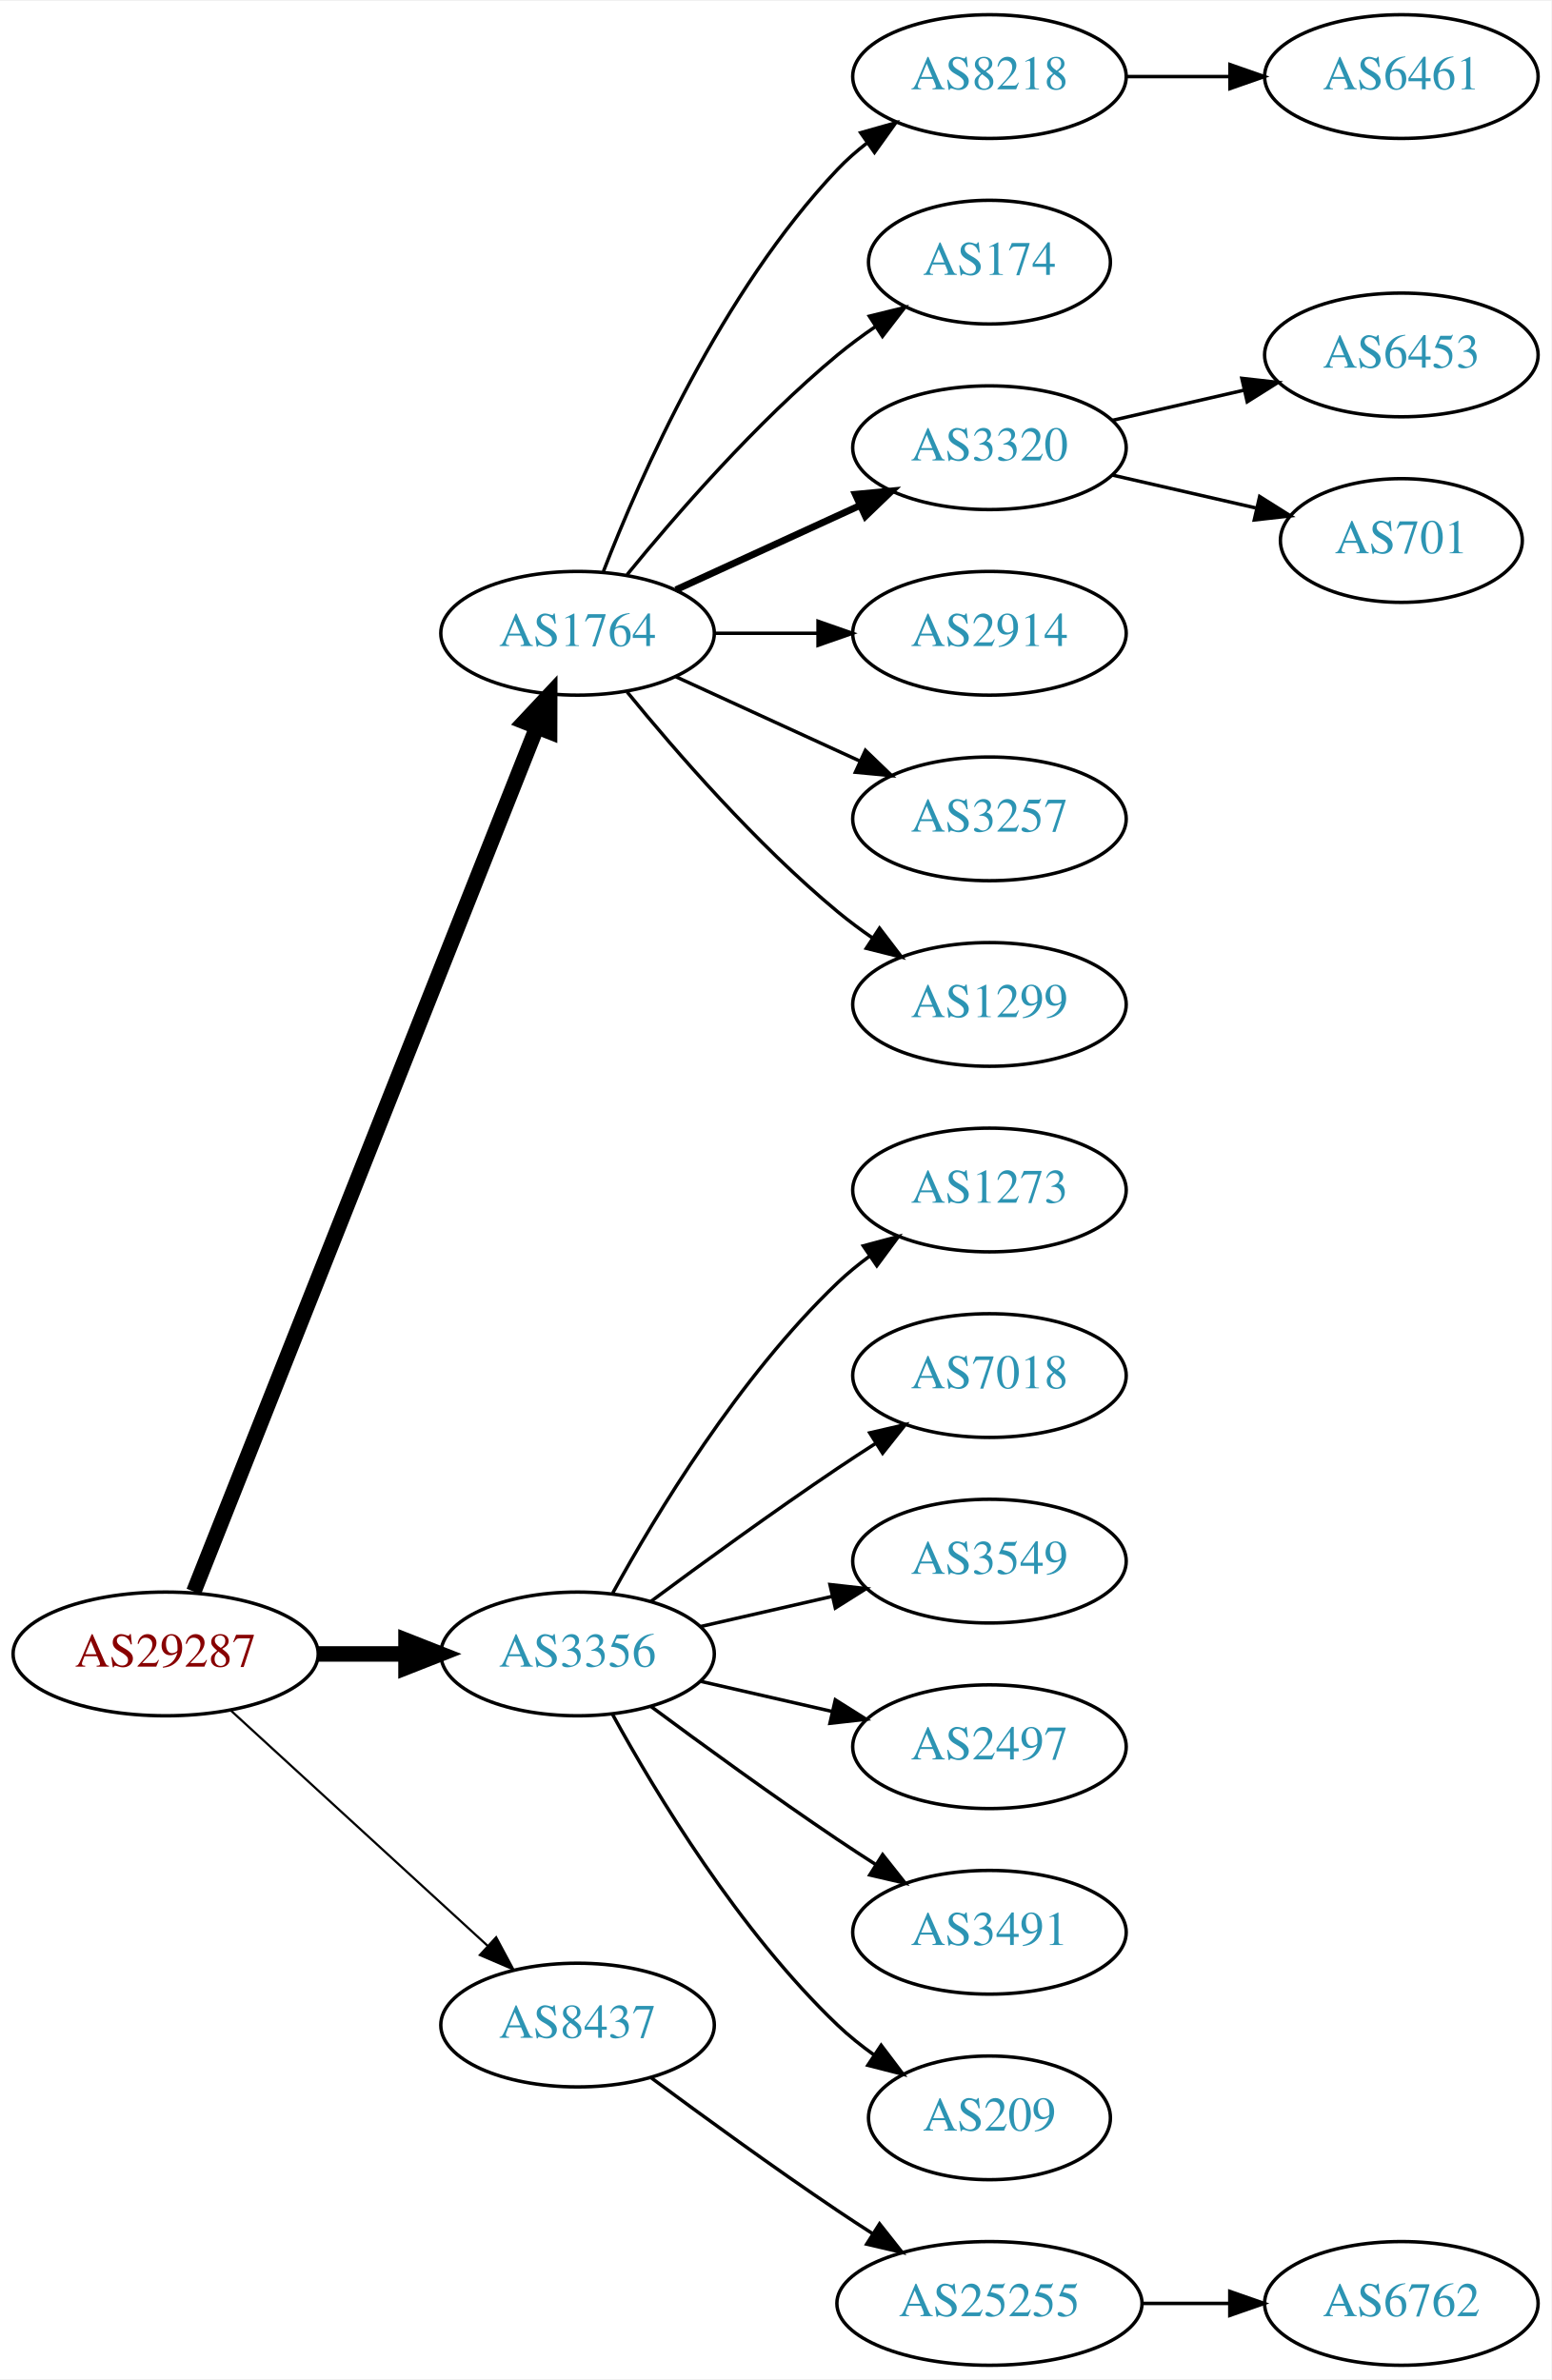
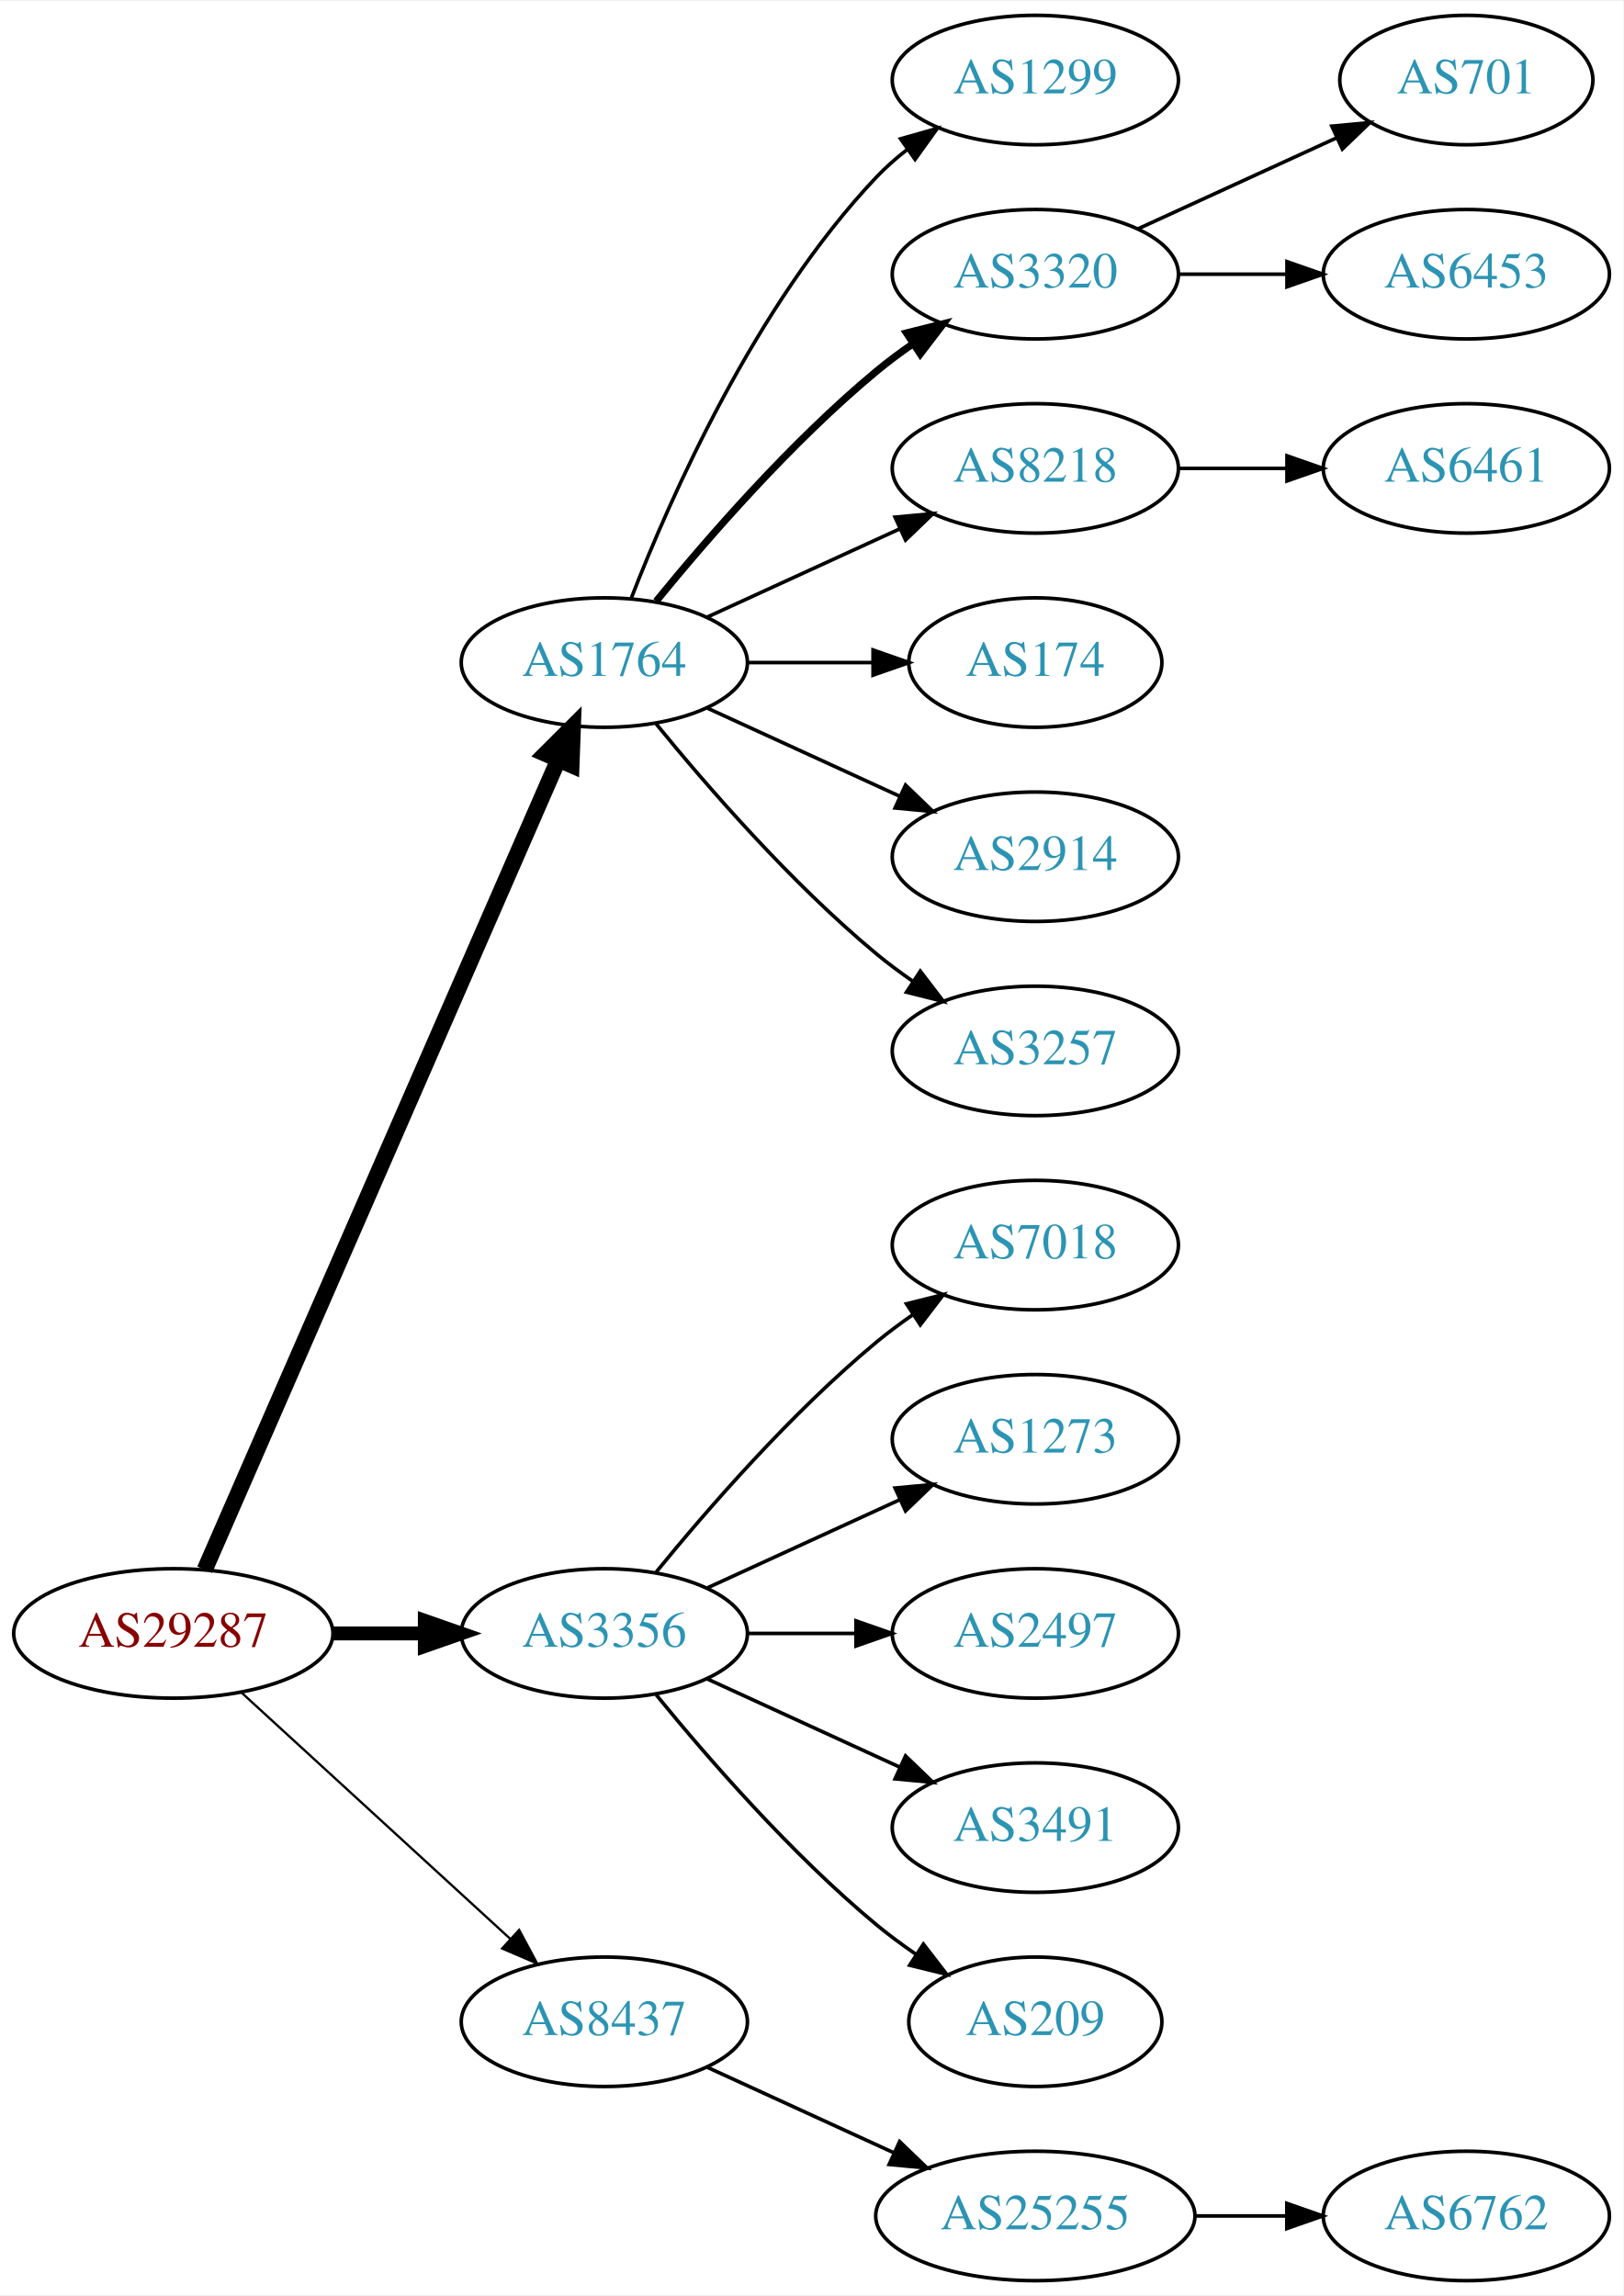
- <svg xmlns="http://www.w3.org/2000/svg" xmlns:xlink="http://www.w3.org/1999/xlink" width="451pt" height="692pt" viewBox="0.00 0.00 451.37 692.00">
-   <g id="graph0" class="graph" transform="scale(1 1) rotate(0) translate(4 688)">
-     <polygon fill="white" stroke="none" points="-4,4 -4,-688 447.37,-688 447.37,4 -4,4" />
+ <svg xmlns="http://www.w3.org/2000/svg" xmlns:xlink="http://www.w3.org/1999/xlink" width="451pt" height="638pt" viewBox="0.00 0.00 451.37 638.00">
+   <g id="graph0" class="graph" transform="scale(1 1) rotate(0) translate(4 634)">
+     <polygon fill="white" stroke="none" points="-4,4 -4,-634 447.37,-634 447.37,4 -4,4" />
    <g id="node1" class="node">
      <g id="a_node1">
        <a xlink:href="/asn/29287" xlink:title="AS29287 ~ Blizznet [AT]">
-           <ellipse fill="#ffffff" stroke="black" cx="44.196" cy="-207" rx="44.393" ry="18" />
-           <text text-anchor="middle" x="44.196" y="-203.3" font-family="Times,serif" font-size="14.00" fill="#880000">AS29287</text>
+           <ellipse fill="#ffffff" stroke="black" cx="44.196" cy="-180" rx="44.393" ry="18" />
+           <text text-anchor="middle" x="44.196" y="-176.3" font-family="Times,serif" font-size="14.00" fill="#880000">AS29287</text>
        </a>
      </g>
    </g>
    <g id="node2" class="node">
      <g id="a_node2">
        <a xlink:href="/asn/1764" xlink:title="AS1764 ~ NEXTLAYER-AS [AT]">
-           <ellipse fill="#ffffff" stroke="black" cx="164.039" cy="-504" rx="39.794" ry="18" />
-           <text text-anchor="middle" x="164.039" y="-500.3" font-family="Times,serif" font-size="14.00" fill="#2c94b3">AS1764</text>
+           <ellipse fill="#ffffff" stroke="black" cx="164.039" cy="-450" rx="39.794" ry="18" />
+           <text text-anchor="middle" x="164.039" y="-446.3" font-family="Times,serif" font-size="14.00" fill="#2c94b3">AS1764</text>
        </a>
      </g>
    </g>
    <g id="edge1" class="edge">
-       <path fill="none" stroke="black" stroke-width="4.5" d="M52.39,-225.132C72.325,-275.373 128.366,-416.615 152.148,-476.553" />
-       <polygon fill="black" stroke="black" stroke-width="4.5" points="148.591,-478.263 155.939,-486.106 155.91,-475.358 148.591,-478.263" />
+       <path fill="none" stroke="black" stroke-width="4.5" d="M52.928,-197.715C73.029,-243.771 127.038,-367.514 151.141,-422.739" />
+       <polygon fill="black" stroke="black" stroke-width="4.5" points="147.669,-424.629 155.278,-432.219 154.887,-421.479 147.669,-424.629" />
    </g>
    <g id="node3" class="node">
      <g id="a_node3">
        <a xlink:href="/asn/3356" xlink:title="AS3356 ~ Level 3 Parent, LLC [US]">
-           <ellipse fill="#ffffff" stroke="black" cx="164.039" cy="-207" rx="39.794" ry="18" />
-           <text text-anchor="middle" x="164.039" y="-203.3" font-family="Times,serif" font-size="14.00" fill="#2c94b3">AS3356</text>
+           <ellipse fill="#ffffff" stroke="black" cx="164.039" cy="-180" rx="39.794" ry="18" />
+           <text text-anchor="middle" x="164.039" y="-176.3" font-family="Times,serif" font-size="14.00" fill="#2c94b3">AS3356</text>
        </a>
      </g>
    </g>
    <g id="edge2" class="edge">
-       <path fill="none" stroke="black" stroke-width="4.5" d="M88.407,-207C96.72,-207 105.482,-207 113.965,-207" />
-       <polygon fill="black" stroke="black" stroke-width="4.5" points="114.123,-210.938 124.123,-207 114.123,-203.063 114.123,-210.938" />
+       <path fill="none" stroke="black" stroke-width="3.857" d="M88.407,-180C96.72,-180 105.482,-180 113.965,-180" />
+       <polygon fill="black" stroke="black" stroke-width="3.857" points="114.123,-183.5 124.123,-180 114.123,-176.5 114.123,-183.5" />
    </g>
    <g id="node4" class="node">
      <g id="a_node4">
        <a xlink:href="/asn/8437" xlink:title="AS8437 ~ Hutchison Drei Austria GmbH [AT]">
-           <ellipse fill="#ffffff" stroke="black" cx="164.039" cy="-99" rx="39.794" ry="18" />
-           <text text-anchor="middle" x="164.039" y="-95.3" font-family="Times,serif" font-size="14.00" fill="#2c94b3">AS8437</text>
+           <ellipse fill="#ffffff" stroke="black" cx="164.039" cy="-72" rx="39.794" ry="18" />
+           <text text-anchor="middle" x="164.039" y="-68.3" font-family="Times,serif" font-size="14.00" fill="#2c94b3">AS8437</text>
        </a>
      </g>
    </g>
    <g id="edge3" class="edge">
-       <path fill="none" stroke="black" stroke-width="0.643" d="M63.094,-190.597C83.022,-172.333 115.38,-142.678 137.857,-122.079" />
-       <polygon fill="black" stroke="black" stroke-width="0.643" points="140.351,-124.54 145.359,-115.203 135.622,-119.38 140.351,-124.54" />
+       <path fill="none" stroke="black" stroke-width="0.643" d="M63.094,-163.597C83.022,-145.333 115.38,-115.678 137.857,-95.079" />
+       <polygon fill="black" stroke="black" stroke-width="0.643" points="140.351,-97.54 145.359,-88.203 135.622,-92.38 140.351,-97.54" />
    </g>
    <g id="node5" class="node">
      <g id="a_node5">
-         <a xlink:href="/asn/8218" xlink:title="AS8218 ~ legacy Neotelecoms [FR]">
-           <ellipse fill="#ffffff" stroke="black" cx="283.881" cy="-666" rx="39.794" ry="18" />
-           <text text-anchor="middle" x="283.881" y="-662.3" font-family="Times,serif" font-size="14.00" fill="#2c94b3">AS8218</text>
+         <a xlink:href="/asn/1299" xlink:title="AS1299 ~ Telia Carrier [EU]">
+           <ellipse fill="#ffffff" stroke="black" cx="283.881" cy="-612" rx="39.794" ry="18" />
+           <text text-anchor="middle" x="283.881" y="-608.3" font-family="Times,serif" font-size="14.00" fill="#2c94b3">AS1299</text>
        </a>
      </g>
    </g>
    <g id="edge4" class="edge">
-       <path fill="none" stroke="black" d="M171.562,-521.994C182.312,-549.728 205.969,-603.429 239.685,-639 242.271,-641.728 245.188,-644.294 248.257,-646.677" />
-       <polygon fill="black" stroke="black" points="246.411,-649.658 256.605,-652.543 250.435,-643.93 246.411,-649.658" />
+       <path fill="none" stroke="black" d="M171.562,-467.994C182.312,-495.728 205.969,-549.429 239.685,-585 242.271,-587.728 245.188,-590.294 248.257,-592.677" />
+       <polygon fill="black" stroke="black" points="246.411,-595.658 256.605,-598.543 250.435,-589.93 246.411,-595.658" />
    </g>
    <g id="node6" class="node">
      <g id="a_node6">
-         <a xlink:href="/asn/174" xlink:title="AS174 ~ Cogent Communications [US]">
-           <ellipse fill="#ffffff" stroke="black" cx="283.881" cy="-612" rx="35.194" ry="18" />
-           <text text-anchor="middle" x="283.881" y="-608.3" font-family="Times,serif" font-size="14.00" fill="#2c94b3">AS174</text>
-         </a>
-       </g>
-     </g>
-     <g id="edge5" class="edge">
-       <path fill="none" stroke="black" d="M178.458,-521.065C192.572,-538.375 215.987,-565.345 239.685,-585 243.148,-587.872 246.941,-590.669 250.795,-593.308" />
-       <polygon fill="black" stroke="black" points="248.938,-596.275 259.228,-598.797 252.757,-590.408 248.938,-596.275" />
-     </g>
-     <g id="node7" class="node">
-       <g id="a_node7">
        <a xlink:href="/asn/3320" xlink:title="AS3320 ~ DTAG [DE]">
          <ellipse fill="#ffffff" stroke="black" cx="283.881" cy="-558" rx="39.794" ry="18" />
          <text text-anchor="middle" x="283.881" y="-554.3" font-family="Times,serif" font-size="14.00" fill="#2c94b3">AS3320</text>
        </a>
      </g>
    </g>
+     <g id="edge5" class="edge">
+       <path fill="none" stroke="black" stroke-width="2" d="M178.458,-467.065C192.572,-484.375 215.987,-511.345 239.685,-531 242.901,-533.668 246.402,-536.27 249.972,-538.741" />
+       <polygon fill="black" stroke="black" stroke-width="2" points="248.05,-541.666 258.329,-544.236 251.896,-535.817 248.05,-541.666" />
+     </g>
+     <g id="node7" class="node">
+       <g id="a_node7">
+         <a xlink:href="/asn/8218" xlink:title="AS8218 ~ legacy Neotelecoms [FR]">
+           <ellipse fill="#ffffff" stroke="black" cx="283.881" cy="-504" rx="39.794" ry="18" />
+           <text text-anchor="middle" x="283.881" y="-500.3" font-family="Times,serif" font-size="14.00" fill="#2c94b3">AS8218</text>
+         </a>
+       </g>
+     </g>
    <g id="edge6" class="edge">
-       <path fill="none" stroke="black" stroke-width="2" d="M192.667,-516.661C208.624,-523.973 228.895,-533.261 246.178,-541.181" />
-       <polygon fill="black" stroke="black" stroke-width="2" points="244.876,-544.435 255.425,-545.419 247.793,-538.071 244.876,-544.435" />
+       <path fill="none" stroke="black" d="M192.667,-462.661C208.624,-469.973 228.895,-479.261 246.178,-487.181" />
+       <polygon fill="black" stroke="black" points="244.876,-490.435 255.425,-491.419 247.793,-484.071 244.876,-490.435" />
    </g>
    <g id="node8" class="node">
      <g id="a_node8">
-         <a xlink:href="/asn/2914" xlink:title="AS2914 ~ NTT America, Inc. [US]">
-           <ellipse fill="#ffffff" stroke="black" cx="283.881" cy="-504" rx="39.794" ry="18" />
-           <text text-anchor="middle" x="283.881" y="-500.3" font-family="Times,serif" font-size="14.00" fill="#2c94b3">AS2914</text>
+         <a xlink:href="/asn/174" xlink:title="AS174 ~ Cogent Communications [US]">
+           <ellipse fill="#ffffff" stroke="black" cx="283.881" cy="-450" rx="35.194" ry="18" />
+           <text text-anchor="middle" x="283.881" y="-446.3" font-family="Times,serif" font-size="14.00" fill="#2c94b3">AS174</text>
        </a>
      </g>
    </g>
    <g id="edge7" class="edge">
-       <path fill="none" stroke="black" d="M203.951,-504C213.505,-504 223.854,-504 233.817,-504" />
-       <polygon fill="black" stroke="black" points="234.009,-507.5 244.009,-504 234.009,-500.5 234.009,-507.5" />
+       <path fill="none" stroke="black" d="M203.951,-450C215.038,-450 227.198,-450 238.58,-450" />
+       <polygon fill="black" stroke="black" points="238.762,-453.5 248.762,-450 238.762,-446.5 238.762,-453.5" />
    </g>
    <g id="node9" class="node">
      <g id="a_node9">
-         <a xlink:href="/asn/3257" xlink:title="AS3257 ~ GTT [DE]">
-           <ellipse fill="#ffffff" stroke="black" cx="283.881" cy="-450" rx="39.794" ry="18" />
-           <text text-anchor="middle" x="283.881" y="-446.3" font-family="Times,serif" font-size="14.00" fill="#2c94b3">AS3257</text>
+         <a xlink:href="/asn/2914" xlink:title="AS2914 ~ NTT America, Inc. [US]">
+           <ellipse fill="#ffffff" stroke="black" cx="283.881" cy="-396" rx="39.794" ry="18" />
+           <text text-anchor="middle" x="283.881" y="-392.3" font-family="Times,serif" font-size="14.00" fill="#2c94b3">AS2914</text>
        </a>
      </g>
    </g>
    <g id="edge8" class="edge">
-       <path fill="none" stroke="black" d="M192.667,-491.339C208.624,-484.027 228.895,-474.739 246.178,-466.819" />
-       <polygon fill="black" stroke="black" points="247.793,-469.929 255.425,-462.581 244.876,-463.565 247.793,-469.929" />
+       <path fill="none" stroke="black" d="M192.667,-437.339C208.624,-430.027 228.895,-420.739 246.178,-412.819" />
+       <polygon fill="black" stroke="black" points="247.793,-415.929 255.425,-408.581 244.876,-409.565 247.793,-415.929" />
    </g>
    <g id="node10" class="node">
      <g id="a_node10">
-         <a xlink:href="/asn/1299" xlink:title="AS1299 ~ Telia Carrier [EU]">
-           <ellipse fill="#ffffff" stroke="black" cx="283.881" cy="-396" rx="39.794" ry="18" />
-           <text text-anchor="middle" x="283.881" y="-392.3" font-family="Times,serif" font-size="14.00" fill="#2c94b3">AS1299</text>
+         <a xlink:href="/asn/3257" xlink:title="AS3257 ~ GTT [DE]">
+           <ellipse fill="#ffffff" stroke="black" cx="283.881" cy="-342" rx="39.794" ry="18" />
+           <text text-anchor="middle" x="283.881" y="-338.3" font-family="Times,serif" font-size="14.00" fill="#2c94b3">AS3257</text>
        </a>
      </g>
    </g>
    <g id="edge9" class="edge">
-       <path fill="none" stroke="black" d="M178.458,-486.935C192.572,-469.625 215.987,-442.655 239.685,-423 242.901,-420.332 246.402,-417.73 249.972,-415.259" />
-       <polygon fill="black" stroke="black" points="251.896,-418.183 258.329,-409.764 248.05,-412.334 251.896,-418.183" />
+       <path fill="none" stroke="black" d="M178.458,-432.935C192.572,-415.625 215.987,-388.655 239.685,-369 242.901,-366.332 246.402,-363.73 249.972,-361.259" />
+       <polygon fill="black" stroke="black" points="251.896,-364.183 258.329,-355.764 248.05,-358.334 251.896,-364.183" />
    </g>
    <g id="node14" class="node">
      <g id="a_node14">
-         <a xlink:href="/asn/1273" xlink:title="AS1273 ~ Vodafone Group PLC [EU]">
-           <ellipse fill="#ffffff" stroke="black" cx="283.881" cy="-342" rx="39.794" ry="18" />
-           <text text-anchor="middle" x="283.881" y="-338.3" font-family="Times,serif" font-size="14.00" fill="#2c94b3">AS1273</text>
-         </a>
-       </g>
-     </g>
-     <g id="edge13" class="edge">
-       <path fill="none" stroke="black" d="M174.28,-224.713C186.825,-247.561 211.002,-287.611 239.685,-315 242.553,-317.739 245.742,-320.347 249.051,-322.785" />
-       <polygon fill="black" stroke="black" points="247.175,-325.742 257.411,-328.477 251.114,-319.956 247.175,-325.742" />
-     </g>
-     <g id="node15" class="node">
-       <g id="a_node15">
        <a xlink:href="/asn/7018" xlink:title="AS7018 ~ AT&amp;T Services, Inc. [US]">
          <ellipse fill="#ffffff" stroke="black" cx="283.881" cy="-288" rx="39.794" ry="18" />
          <text text-anchor="middle" x="283.881" y="-284.3" font-family="Times,serif" font-size="14.00" fill="#2c94b3">AS7018</text>
        </a>
      </g>
    </g>
+     <g id="edge13" class="edge">
+       <path fill="none" stroke="black" d="M178.458,-197.065C192.572,-214.375 215.987,-241.345 239.685,-261 242.901,-263.668 246.402,-266.27 249.972,-268.741" />
+       <polygon fill="black" stroke="black" points="248.05,-271.666 258.329,-274.236 251.896,-265.817 248.05,-271.666" />
+     </g>
+     <g id="node15" class="node">
+       <g id="a_node15">
+         <a xlink:href="/asn/1273" xlink:title="AS1273 ~ Vodafone Group PLC [EU]">
+           <ellipse fill="#ffffff" stroke="black" cx="283.881" cy="-234" rx="39.794" ry="18" />
+           <text text-anchor="middle" x="283.881" y="-230.3" font-family="Times,serif" font-size="14.00" fill="#2c94b3">AS1273</text>
+         </a>
+       </g>
+     </g>
    <g id="edge14" class="edge">
-       <path fill="none" stroke="black" d="M185.369,-222.277C200.231,-233.304 220.976,-248.407 239.685,-261 243.234,-263.389 246.984,-265.839 250.733,-268.242" />
-       <polygon fill="black" stroke="black" points="249.059,-271.325 259.381,-273.712 252.801,-265.409 249.059,-271.325" />
+       <path fill="none" stroke="black" d="M192.667,-192.661C208.624,-199.973 228.895,-209.261 246.178,-217.181" />
+       <polygon fill="black" stroke="black" points="244.876,-220.435 255.425,-221.419 247.793,-214.071 244.876,-220.435" />
    </g>
    <g id="node16" class="node">
      <g id="a_node16">
-         <a xlink:href="/asn/3549" xlink:title="AS3549 ~ Level 3 Parent, LLC [US]">
-           <ellipse fill="#ffffff" stroke="black" cx="283.881" cy="-234" rx="39.794" ry="18" />
-           <text text-anchor="middle" x="283.881" y="-230.3" font-family="Times,serif" font-size="14.00" fill="#2c94b3">AS3549</text>
-         </a>
-       </g>
-     </g>
-     <g id="edge15" class="edge">
-       <path fill="none" stroke="black" d="M199.758,-214.955C211.758,-217.704 225.379,-220.825 238.071,-223.733" />
-       <polygon fill="black" stroke="black" points="237.474,-227.187 248.003,-226.009 239.037,-220.364 237.474,-227.187" />
-     </g>
-     <g id="node17" class="node">
-       <g id="a_node17">
        <a xlink:href="/asn/2497" xlink:title="AS2497 ~ Internet Initiative Japan Inc. [JP]">
          <ellipse fill="#ffffff" stroke="black" cx="283.881" cy="-180" rx="39.794" ry="18" />
          <text text-anchor="middle" x="283.881" y="-176.3" font-family="Times,serif" font-size="14.00" fill="#2c94b3">AS2497</text>
        </a>
      </g>
    </g>
-     <g id="edge16" class="edge">
-       <path fill="none" stroke="black" d="M199.758,-199.045C211.758,-196.296 225.379,-193.175 238.071,-190.267" />
-       <polygon fill="black" stroke="black" points="239.037,-193.636 248.003,-187.991 237.474,-186.813 239.037,-193.636" />
-     </g>
-     <g id="node18" class="node">
-       <g id="a_node18">
+     <g id="edge15" class="edge">
+       <path fill="none" stroke="black" d="M203.951,-180C213.505,-180 223.854,-180 233.817,-180" />
+       <polygon fill="black" stroke="black" points="234.009,-183.5 244.009,-180 234.009,-176.5 234.009,-183.5" />
+     </g>
+     <g id="node17" class="node">
+       <g id="a_node17">
        <a xlink:href="/asn/3491" xlink:title="AS3491 ~ PCCW Global, Inc. [US]">
          <ellipse fill="#ffffff" stroke="black" cx="283.881" cy="-126" rx="39.794" ry="18" />
          <text text-anchor="middle" x="283.881" y="-122.3" font-family="Times,serif" font-size="14.00" fill="#2c94b3">AS3491</text>
        </a>
      </g>
    </g>
-     <g id="edge17" class="edge">
-       <path fill="none" stroke="black" d="M185.369,-191.723C200.231,-180.696 220.976,-165.593 239.685,-153 243.234,-150.611 246.984,-148.161 250.733,-145.758" />
-       <polygon fill="black" stroke="black" points="252.801,-148.591 259.381,-140.288 249.059,-142.675 252.801,-148.591" />
-     </g>
-     <g id="node19" class="node">
-       <g id="a_node19">
+     <g id="edge16" class="edge">
+       <path fill="none" stroke="black" d="M192.667,-167.339C208.624,-160.027 228.895,-150.739 246.178,-142.819" />
+       <polygon fill="black" stroke="black" points="247.793,-145.929 255.425,-138.581 244.876,-139.565 247.793,-145.929" />
+     </g>
+     <g id="node18" class="node">
+       <g id="a_node18">
        <a xlink:href="/asn/209" xlink:title="AS209 ~ CenturyLink Communications, LLC [US]">
          <ellipse fill="#ffffff" stroke="black" cx="283.881" cy="-72" rx="35.194" ry="18" />
          <text text-anchor="middle" x="283.881" y="-68.3" font-family="Times,serif" font-size="14.00" fill="#2c94b3">AS209</text>
        </a>
      </g>
    </g>
-     <g id="edge18" class="edge">
-       <path fill="none" stroke="black" d="M174.28,-189.287C186.825,-166.439 211.002,-126.389 239.685,-99 242.939,-95.893 246.606,-92.954 250.393,-90.24" />
-       <polygon fill="black" stroke="black" points="252.37,-93.128 258.761,-84.678 248.495,-87.299 252.37,-93.128" />
-     </g>
-     <g id="node20" class="node">
-       <g id="a_node20">
+     <g id="edge17" class="edge">
+       <path fill="none" stroke="black" d="M178.458,-162.935C192.572,-145.625 215.987,-118.655 239.685,-99 243.148,-96.128 246.941,-93.331 250.795,-90.692" />
+       <polygon fill="black" stroke="black" points="252.757,-93.592 259.228,-85.203 248.938,-87.725 252.757,-93.592" />
+     </g>
+     <g id="node19" class="node">
+       <g id="a_node19">
        <a xlink:href="/asn/25255" xlink:title="AS25255 ~ ==&gt; TELE2 AUSTRIA &lt;== [AT]">
          <ellipse fill="#ffffff" stroke="black" cx="283.881" cy="-18" rx="44.393" ry="18" />
          <text text-anchor="middle" x="283.881" y="-14.3" font-family="Times,serif" font-size="14.00" fill="#2c94b3">AS25255</text>
        </a>
      </g>
    </g>
-     <g id="edge19" class="edge">
-       <path fill="none" stroke="black" d="M185.369,-83.723C200.231,-72.696 220.976,-57.593 239.685,-45 242.975,-42.785 246.438,-40.518 249.912,-38.285" />
-       <polygon fill="black" stroke="black" points="251.909,-41.163 258.479,-32.852 248.16,-35.252 251.909,-41.163" />
+     <g id="edge18" class="edge">
+       <path fill="none" stroke="black" d="M192.667,-59.339C208.165,-52.238 227.732,-43.272 244.678,-35.506" />
+       <polygon fill="black" stroke="black" points="246.148,-38.682 253.781,-31.335 243.232,-32.319 246.148,-38.682" />
    </g>
    <g id="node11" class="node">
      <g id="a_node11">
-         <a xlink:href="/asn/6461" xlink:title="AS6461 ~ Zayo Bandwidth [US]">
-           <ellipse fill="#ffffff" stroke="black" cx="403.724" cy="-666" rx="39.794" ry="18" />
-           <text text-anchor="middle" x="403.724" y="-662.3" font-family="Times,serif" font-size="14.00" fill="#2c94b3">AS6461</text>
+         <a xlink:href="/asn/701" xlink:title="AS701 ~ UUNET [US]">
+           <ellipse fill="#ffffff" stroke="black" cx="403.724" cy="-612" rx="35.194" ry="18" />
+           <text text-anchor="middle" x="403.724" y="-608.3" font-family="Times,serif" font-size="14.00" fill="#2c94b3">AS701</text>
        </a>
      </g>
    </g>
    <g id="edge10" class="edge">
-       <path fill="none" stroke="black" d="M323.794,-666C333.347,-666 343.697,-666 353.659,-666" />
-       <polygon fill="black" stroke="black" points="353.852,-669.5 363.852,-666 353.852,-662.5 353.852,-669.5" />
+       <path fill="none" stroke="black" d="M312.51,-570.661C328.926,-578.183 349.908,-587.798 367.505,-595.861" />
+       <polygon fill="black" stroke="black" points="366.333,-599.174 376.882,-600.158 369.249,-592.811 366.333,-599.174" />
    </g>
    <g id="node12" class="node">
      <g id="a_node12">
        <a xlink:href="/asn/6453" xlink:title="AS6453 ~ TATA COMMUNICATIONS (AMERICA) INC [US]">
-           <ellipse fill="#ffffff" stroke="black" cx="403.724" cy="-585" rx="39.794" ry="18" />
-           <text text-anchor="middle" x="403.724" y="-581.3" font-family="Times,serif" font-size="14.00" fill="#2c94b3">AS6453</text>
+           <ellipse fill="#ffffff" stroke="black" cx="403.724" cy="-558" rx="39.794" ry="18" />
+           <text text-anchor="middle" x="403.724" y="-554.3" font-family="Times,serif" font-size="14.00" fill="#2c94b3">AS6453</text>
        </a>
      </g>
    </g>
    <g id="edge11" class="edge">
-       <path fill="none" stroke="black" d="M319.6,-565.955C331.6,-568.704 345.221,-571.825 357.914,-574.733" />
-       <polygon fill="black" stroke="black" points="357.316,-578.187 367.845,-577.009 358.88,-571.364 357.316,-578.187" />
+       <path fill="none" stroke="black" d="M323.794,-558C333.347,-558 343.697,-558 353.659,-558" />
+       <polygon fill="black" stroke="black" points="353.852,-561.5 363.852,-558 353.852,-554.5 353.852,-561.5" />
    </g>
    <g id="node13" class="node">
      <g id="a_node13">
-         <a xlink:href="/asn/701" xlink:title="AS701 ~ UUNET [US]">
-           <ellipse fill="#ffffff" stroke="black" cx="403.724" cy="-531" rx="35.194" ry="18" />
-           <text text-anchor="middle" x="403.724" y="-527.3" font-family="Times,serif" font-size="14.00" fill="#2c94b3">AS701</text>
+         <a xlink:href="/asn/6461" xlink:title="AS6461 ~ Zayo Bandwidth [US]">
+           <ellipse fill="#ffffff" stroke="black" cx="403.724" cy="-504" rx="39.794" ry="18" />
+           <text text-anchor="middle" x="403.724" y="-500.3" font-family="Times,serif" font-size="14.00" fill="#2c94b3">AS6461</text>
        </a>
      </g>
    </g>
    <g id="edge12" class="edge">
-       <path fill="none" stroke="black" d="M319.6,-550.045C332.693,-547.045 347.715,-543.604 361.356,-540.478" />
-       <polygon fill="black" stroke="black" points="362.497,-543.807 371.463,-538.162 360.934,-536.984 362.497,-543.807" />
-     </g>
-     <g id="node21" class="node">
-       <g id="a_node21">
+       <path fill="none" stroke="black" d="M323.794,-504C333.347,-504 343.697,-504 353.659,-504" />
+       <polygon fill="black" stroke="black" points="353.852,-507.5 363.852,-504 353.852,-500.5 353.852,-507.5" />
+     </g>
+     <g id="node20" class="node">
+       <g id="a_node20">
        <a xlink:href="/asn/6762" xlink:title="AS6762 ~ TELECOM ITALIA SPARKLE S.p.A. [IT]">
          <ellipse fill="#ffffff" stroke="black" cx="403.724" cy="-18" rx="39.794" ry="18" />
          <text text-anchor="middle" x="403.724" y="-14.3" font-family="Times,serif" font-size="14.00" fill="#2c94b3">AS6762</text>
        </a>
      </g>
    </g>
-     <g id="edge20" class="edge">
+     <g id="edge19" class="edge">
      <path fill="none" stroke="black" d="M328.092,-18C336.405,-18 345.168,-18 353.65,-18" />
      <polygon fill="black" stroke="black" points="353.809,-21.5 363.809,-18 353.809,-14.5 353.809,-21.5" />
    </g>
  </g>
</svg>
